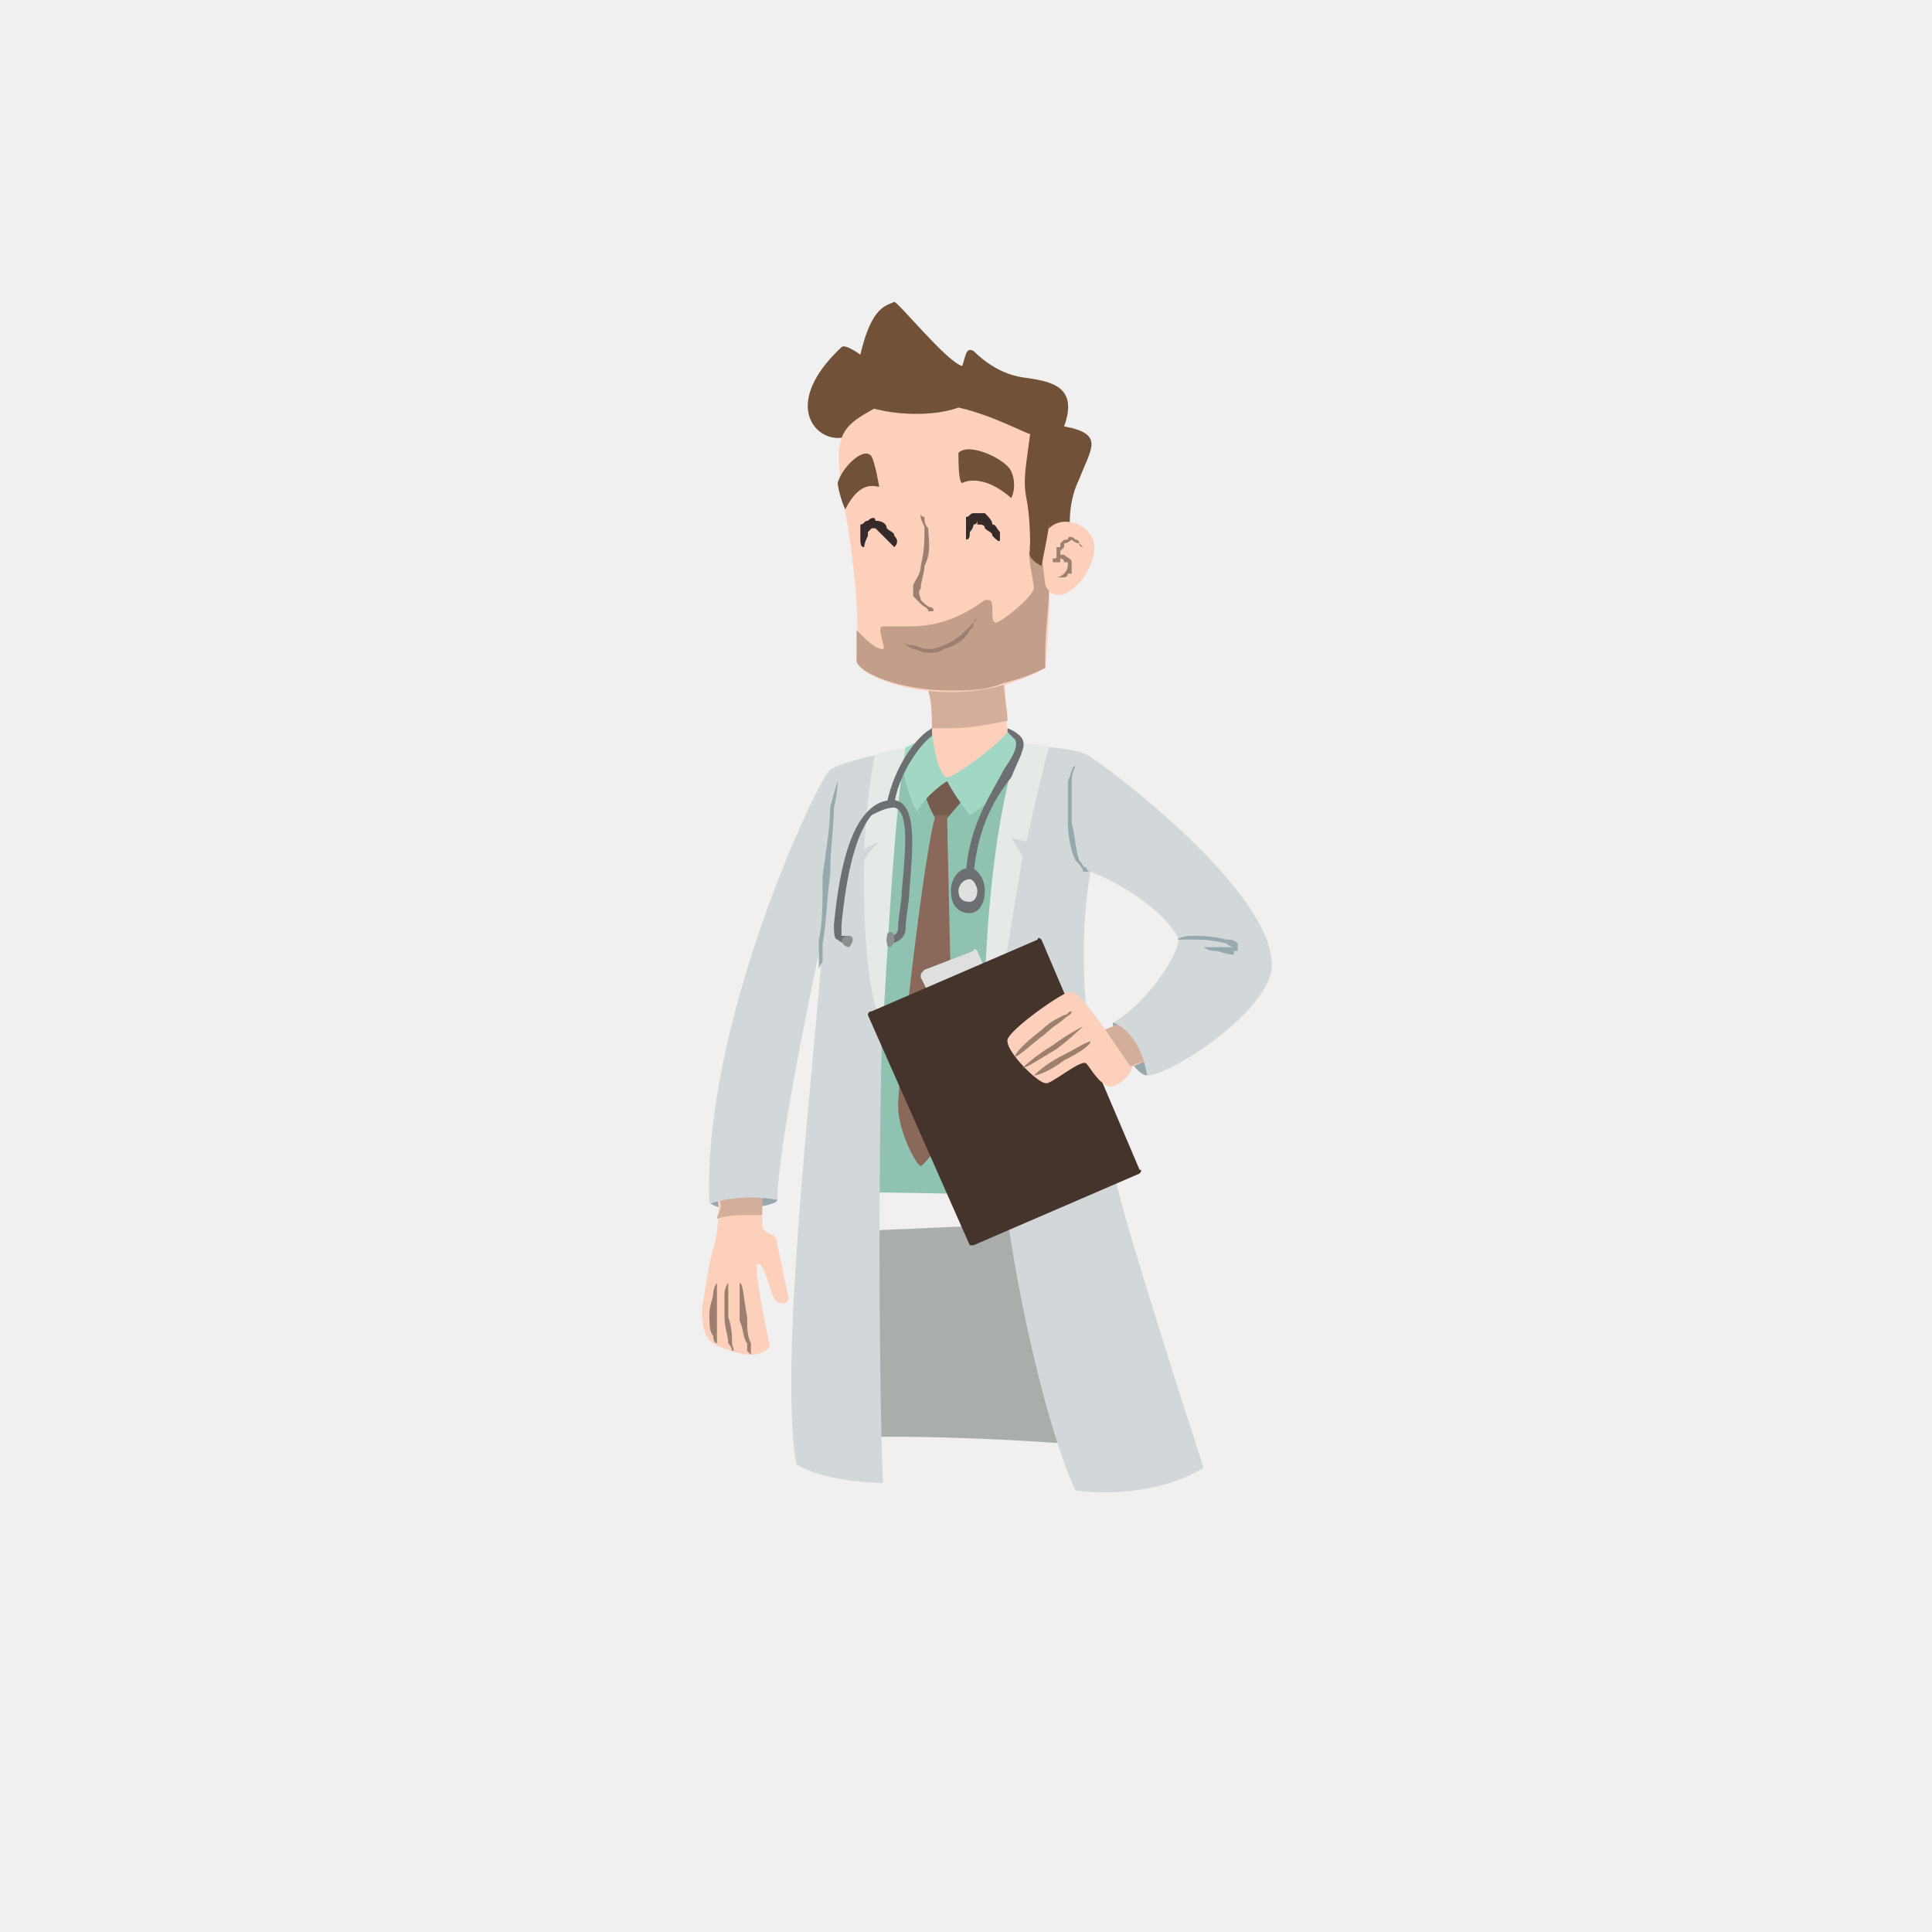
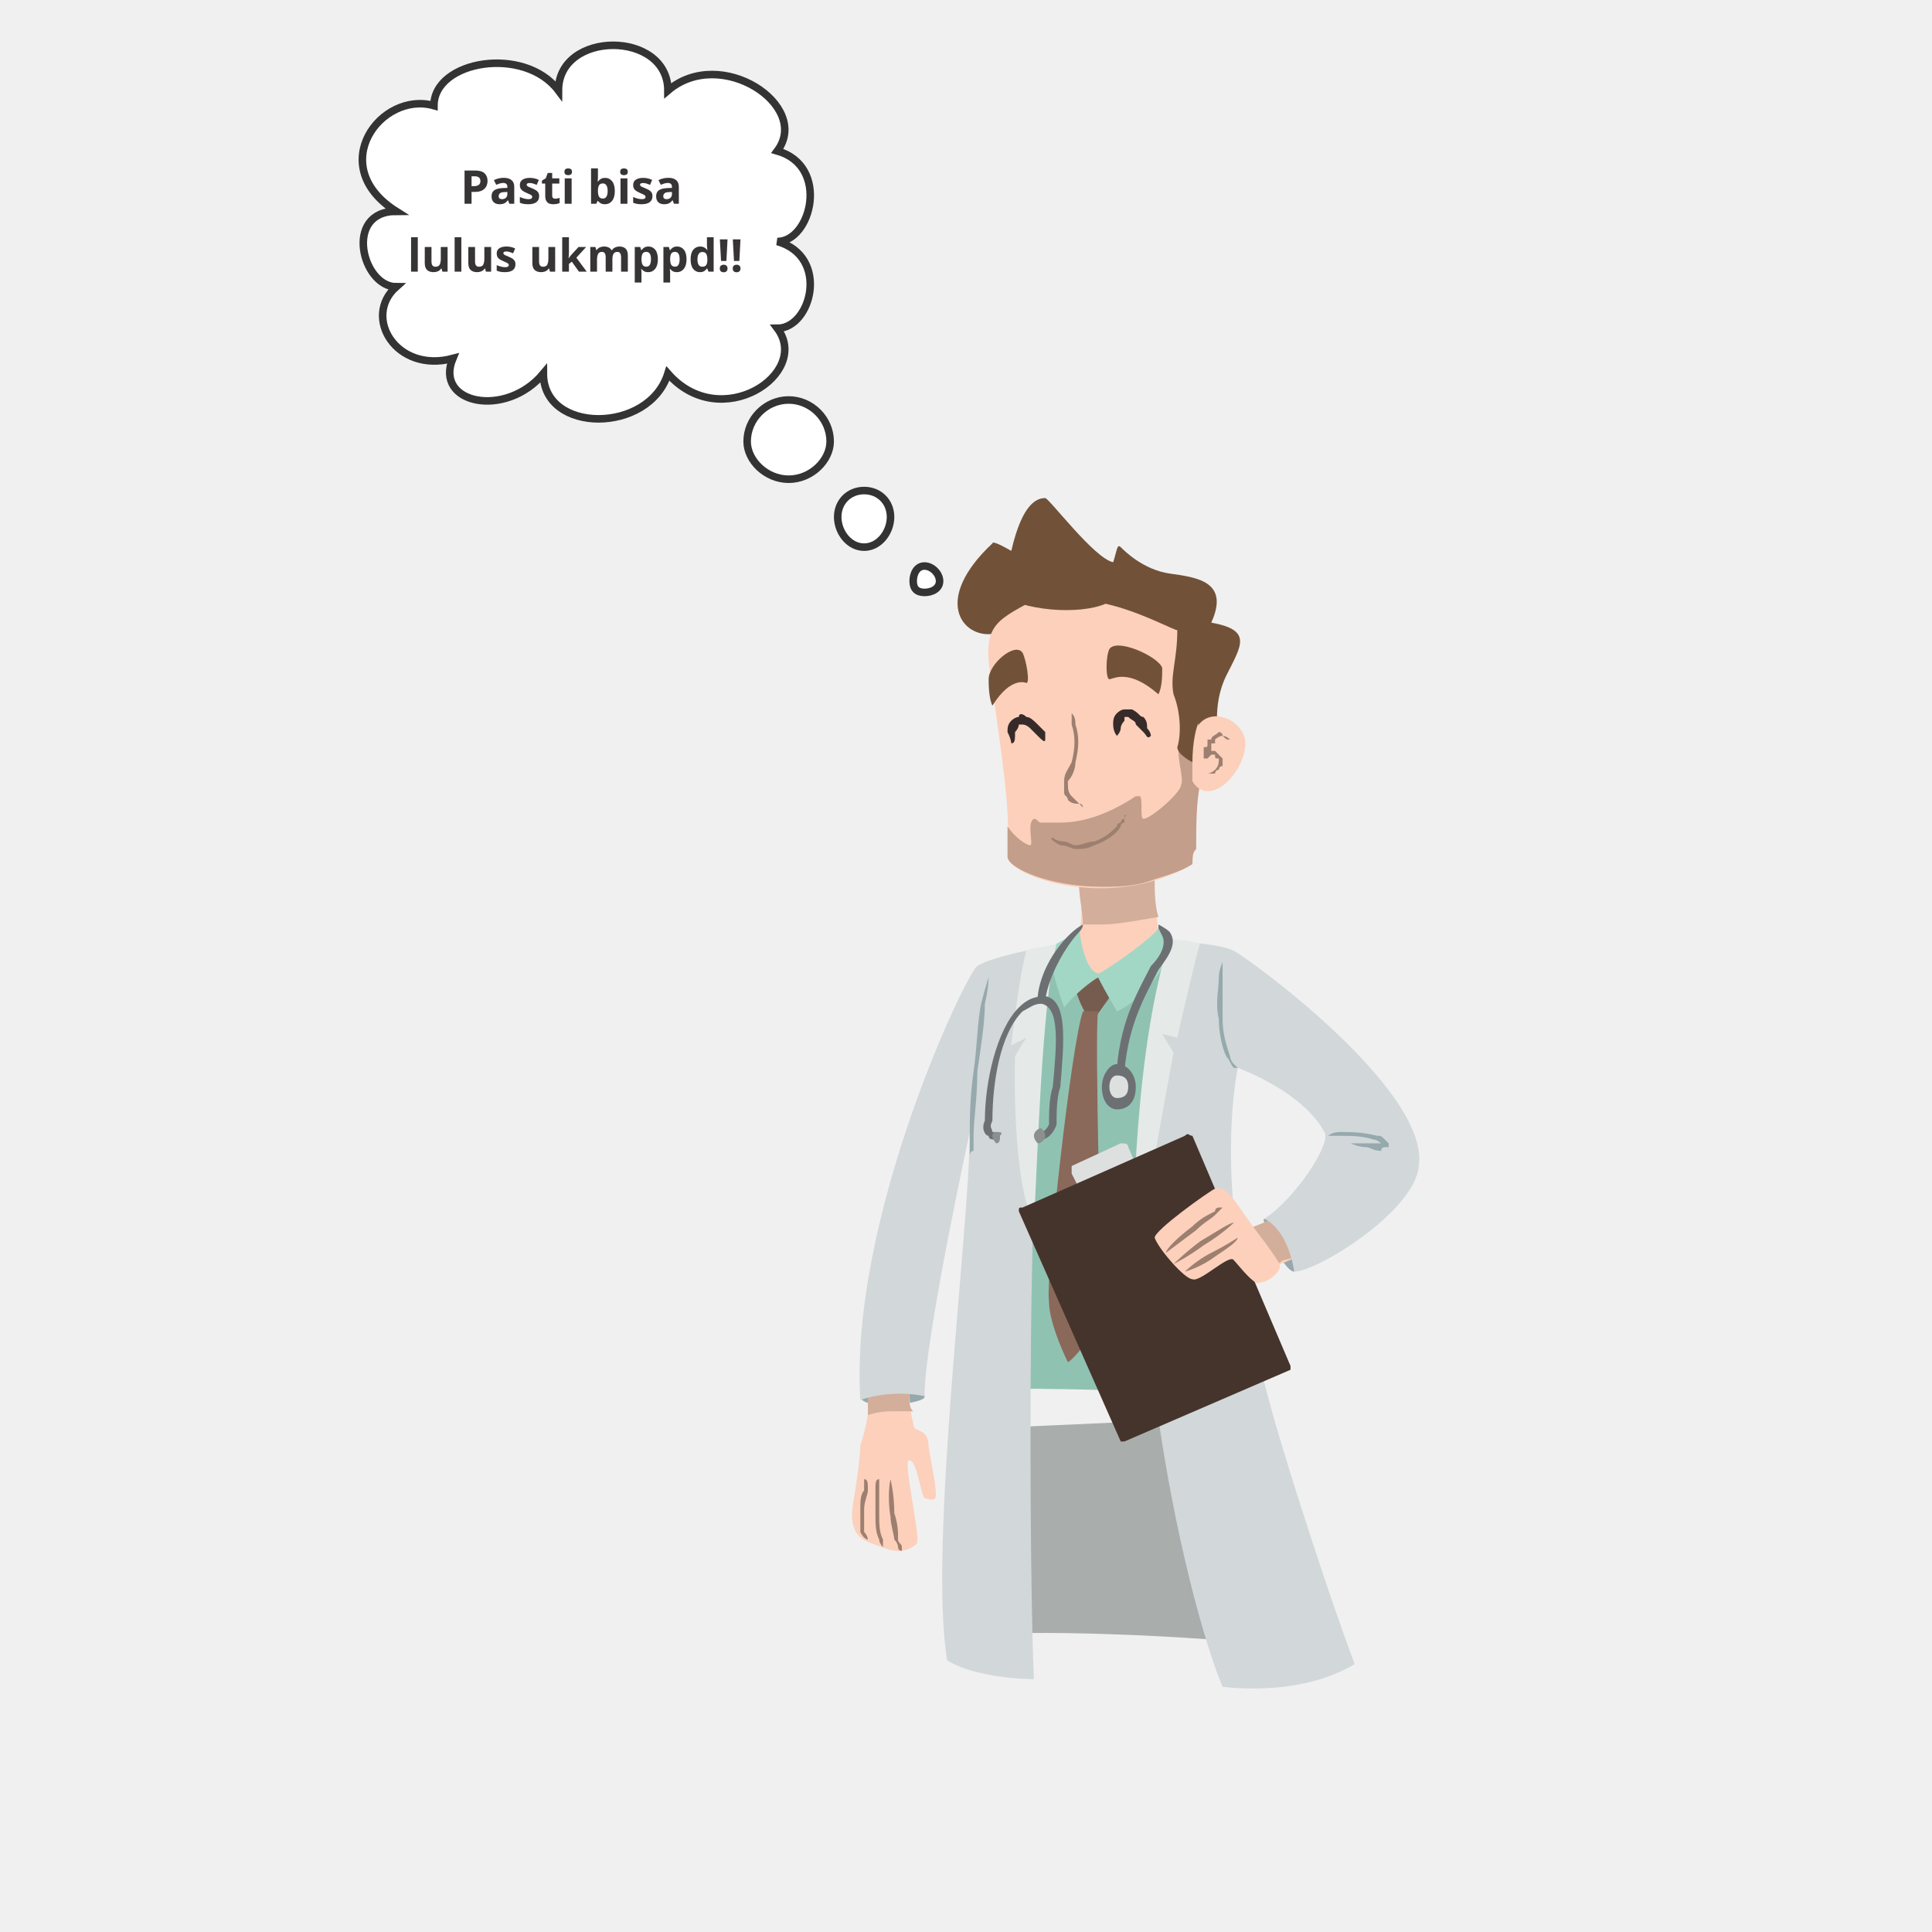
<svg xmlns="http://www.w3.org/2000/svg" xml:space="preserve" width="512px" height="512px" version="1.1" style="shape-rendering:geometricPrecision; text-rendering:geometricPrecision; image-rendering:optimizeQuality; fill-rule:evenodd; clip-rule:evenodd" viewBox="0 0 512 512">
  <defs>
+     <font id="FontID0" horiz-adv-x="743" font-variant="normal" style="fill-rule:nonzero" font-style="normal" font-weight="900">
+       <font-face font-family="Mont Heavy DEMO">
+ 	</font-face>
+       <missing-glyph>
+         <path d="M0 0z" />
+       </missing-glyph>
+       <glyph unicode="t" horiz-adv-x="450">
+         <path d="M351.505 162.991c-39.168,0 -62.509,23.34 -62.509,62.003l0 171.996 130.829 0 0 143.005 -135.814 0 0 157.845 -38.02 0 -241.833 -257.34 0 -43.51 98.851 0 0 -203.997c0,-119.986 72.662,-192.993 191.983,-192.993l127.843 0 0 162.991 -71.33 0z" />
+       </glyph>
+       <glyph unicode="k" horiz-adv-x="597">
+         <path d="M607.493 0l-185.316 282.664 168.332 257.341 -209.01 0 -128.505 -211.513 0 406.515 -186.001 0 0 -735.006 186.001 0 0 228.333 135.166 -228.333 219.332 0z" />
+       </glyph>
+       <glyph unicode="!" horiz-adv-x="315">
+         <path d="M71.174 233.175l173.671 0 0 486.996 -173.671 0 0 -486.996zm-4.181 -233.01l180.001 0 0 172.679 -180.001 0 0 -172.679z" />
+       </glyph>
+       <glyph unicode="b" horiz-adv-x="686">
+         <path d="M376.66 556.834c-49.989,0 -95.658,-13.324 -134.321,-37.17l0 215.346 -183.827 0 0 -735.01 137.652 0 17.505 40.156c43.832,-36.664 99.839,-57.822 162.991,-57.822 166.184,0 283.506,119.343 283.506,287.342 0,167.815 -117.321,287.158 -283.506,287.158l0 0zm-24.994 -409.832c-69.676,0 -120.836,52.653 -120.836,122.674 0,70.48 51.16,123.156 120.836,123.156 69.676,0 120.997,-52.676 120.997,-123.156 0,-70.021 -51.666,-122.674 -120.997,-122.674z" />
+       </glyph>
+       <glyph unicode="s" horiz-adv-x="533">
+         <path d="M266.827 -17.666c143.51,0 238.663,73.834 238.663,186.676 0,136.986 -113.324,154.652 -198.668,169.814 -51.321,9.166 -92.488,16.334 -92.488,47.002 0,25.178 20.009,39.835 49.828,39.835 33.678,0 56.834,-15.989 56.834,-50.494l174.179 0c-2.182,109.327 -91.178,182.495 -228.67,182.495 -138.502,0 -230.669,-69.837 -230.669,-177.992 0,-131.013 111.004,-156.329 194.67,-169.998 51.987,-8.5 92.832,-17.344 92.832,-48.495 0,-28.004 -25.844,-41.833 -52.998,-41.833 -35.332,0 -62.853,18.148 -62.853,57.661l-178.98 0c1.654,-117 91.156,-194.67 238.318,-194.67l0 0z" />
+       </glyph>
+       <glyph unicode="p" horiz-adv-x="684">
+         <path d="M374.011 557.674c-64.182,0 -121.347,-22.181 -165.686,-60.496l-23.315 42.827 -126.521 0 0 -735.006 183.852 0 0 212.671c38.15,-23.008 82.82,-35.835 131.67,-35.835 165.167,0 283.16,119.836 283.16,288.168 0,168.332 -117.993,287.672 -283.16,287.672l0 0zm-24.851 -411.334c-69.662,0 -120.993,52.654 -120.993,123.662 0,71.008 51.331,123.662 120.993,123.662 69.662,0 121.017,-52.654 121.017,-123.662 0,-71.008 -51.685,-123.662 -121.017,-123.662z" />
+       </glyph>
+       <glyph unicode="m" horiz-adv-x="939">
+         <path d="M694.494 555.831c-67.489,0 -127.489,-30.662 -166.324,-79.489 -33.496,49.985 -88.843,79.489 -154.513,79.489 -61.985,0 -118.489,-28.488 -157.489,-74.008l-26.339 58.182 -130.82 0 0 -540.004 186.001 0 0 296.176c0,66.993 27.496,102.993 77.646,102.993 38.835,0 59.339,-28.843 59.339,-83.505l0 -315.664 180.994 0 0 296.01c0,67.985 26.173,103.158 77.504,103.158 39.662,0 60.496,-27.166 60.496,-83.505l0 -315.664 186.001 0 0 338.507c0,127.158 -76.82,217.325 -192.498,217.325l0 0z" />
+       </glyph>
+       <glyph unicode="d" horiz-adv-x="687">
+         <path d="M444.996 735.006l0 -214.844c-38.67,24 -84.331,37.512 -134.151,37.512 -165.852,0 -283.679,-119.836 -283.679,-287.672 0,-167.836 117.828,-288.168 283.679,-288.168 62.812,0 118.985,21.331 162.828,58.323l17.504 -40.158 137.647 0 0 735.006 -183.828 0zm-109.324 -588.666c-69.662,0 -121.017,53.15 -121.017,123.662 0,70.489 51.355,123.662 121.017,123.662 69.662,0 120.993,-53.174 120.993,-123.662 0,-70.512 -51.331,-123.662 -120.993,-123.662z" />
+       </glyph>
+       <glyph unicode="u" horiz-adv-x="634">
+         <path d="M318.333 -17.008c159.497,0 265.656,98.339 265.656,249.167l0 307.845 -185.978 0 0 -299.672c0,-56.339 -30,-90.331 -79.678,-90.331 -49.678,0 -80.339,33.331 -80.339,90.331l0 299.672 -186.001 0 0 -307.845c0,-150.828 106.843,-249.167 266.341,-249.167l0 0z" />
+       </glyph>
+       <glyph unicode=" " horiz-adv-x="216" />
+       <glyph unicode="a" horiz-adv-x="692">
+         <path d="M494.67 540.501l-18.998 -41.672c-44.498,36.664 -101.332,58.006 -165.013,58.006 -165.15,0 -283.161,-118.998 -283.161,-286.331 0,-167.838 118.011,-288.169 283.161,-288.169 62.669,0 118.677,20.675 163.014,56.49l15.828 -38.158 143.671 0 0 539.835 -138.502 0zm-159.178 -393.499c-69.653,0 -120.997,52.492 -120.997,123.156 0,70.181 50.839,122.835 120.997,122.835 69.676,0 120.997,-52.653 120.997,-122.835 0,-70.503 -51.321,-123.156 -120.997,-123.156l0 0z" />
+       </glyph>
+       <glyph unicode="P" horiz-adv-x="645">
+         <path d="M365.84 700l-297.841 0 0 -700 192.993 0 0 194.004 104.847 0c148.817,0 259.155,106.662 259.155,253.503 0,146.657 -110.338,252.493 -259.155,252.493l0 0zm-23.179 -337.997l-81.668 0 0 169.998 81.668 0c50.839,0 84.333,-35.171 84.333,-84.999 0,-49.828 -33.494,-84.999 -84.333,-84.999l0 0z" />
+       </glyph>
+       <glyph unicode="l" horiz-adv-x="303">
+         <path d="M59.008 0l186.001 0 0 735.006 -186.001 0 0 -735.006z" />
+       </glyph>
+       <glyph unicode="i" horiz-adv-x="303">
+         <path d="M60.005 607.489l183 0 0 157.845 -183 0 0 -157.845zm-1.493 -607.489l185.987 0 0 539.995 -185.987 0 0 -539.995z" />
+       </glyph>
+     </font>
    <style type="text/css">
   
+     @font-face { font-family:"Mont Heavy DEMO";src:url("#FontID0") format(svg)}
+     .str0 {stroke:#333333;stroke-width:2}
+     .fil23 {fill:#373435}
    .fil3 {fill:#FCD0BB;fill-rule:nonzero}
    .fil12 {fill:#E5EAE9;fill-rule:nonzero}
    .fil15 {fill:#DDE0DF;fill-rule:nonzero}
    .fil6 {fill:#D3AE9A;fill-rule:nonzero}
    .fil7 {fill:#D2D7D9;fill-rule:nonzero}
    .fil14 {fill:#C39E8A;fill-rule:nonzero}
    .fil17 {fill:#9D7F70;fill-rule:nonzero}
    .fil10 {fill:#8A695A;fill-rule:nonzero}
    .fil0 {fill:#A9AEAD;fill-rule:nonzero}
    .fil9 {fill:#765C4F;fill-rule:nonzero}
    .fil8 {fill:#715238;fill-rule:nonzero}
    .fil11 {fill:#A3D7C5;fill-rule:nonzero}
    .fil5 {fill:#989794;fill-rule:nonzero}
    .fil19 {fill:#96A9AD;fill-rule:nonzero}
    .fil2 {fill:#96A8AD;fill-rule:nonzero}
    .fil21 {fill:#8C8F90;fill-rule:nonzero}
    .fil1 {fill:#90C2B2;fill-rule:nonzero}
    .fil16 {fill:#45342C;fill-rule:nonzero}
    .fil20 {fill:#6D7072;fill-rule:nonzero}
    .fil18 {fill:#372B29;fill-rule:nonzero}
    .fil4 {fill:#648C92;fill-rule:nonzero}
    .fil13 {fill:#46797F;fill-rule:nonzero}
+     .fil22 {fill:white;fill-rule:nonzero}
+     .fnt1 {font-weight:900;font-size:12px;font-family:'Mont Heavy DEMO'}
+     .fnt0 {font-weight:900;font-size:12.339px;font-family:'Mont Heavy DEMO'}
   
  </style>
  </defs>
  <g id="Layer_x0020_1">
-     <path class="fil0" d="M227 381c12,-1 69,1 80,5 -3,-21 -29,-62 -29,-62l-45 2 -6 55z" />
-     <path class="fil1" d="M236 201c-1,12 -12,96 -10,115 25,0 43,1 43,1l3 -116c0,0 -36,-3 -36,0z" />
-     <path class="fil2" d="M188 318c0,4 18,2 18,0 -1,-3 -16,-5 -18,0z" />
-     <path class="fil3" d="M190 317c1,4 0,11 -1,14 -1,3 -2,10 -3,16 0,7 2,9 5,10 3,1 9,4 13,0 0,-1 -5,-23 -3,-22 2,0 3,9 5,10 2,1 3,0 3,-1 -1,-4 -2,-10 -3,-14 0,-4 -3,-2 -4,-5 0,-3 0,-9 0,-9l-12 1z" />
-     <path class="fil4" d="M190 323c0,-1 1,-2 1,-3 0,0 0,0 0,0 0,1 -1,2 -1,3 0,0 0,0 0,0zm12 -1l0 0c0,-1 0,-2 0,-3l0 0c0,1 0,2 0,3z" />
-     <path class="fil5" d="M191 320c0,0 0,0 0,0 0,-1 0,-2 -1,-3l0 0c1,1 1,2 1,3zm11 -1c0,-2 0,-3 0,-3l0 0c0,0 0,1 0,3l0 0z" />
-     <path class="fil6" d="M190 323c0,-1 1,-2 1,-3 0,-1 0,-2 -1,-3l12 -1c0,0 0,1 0,3 0,1 0,2 0,3 -1,0 -3,0 -4,0 -2,0 -5,0 -8,1z" />
-     <path class="fil7" d="M211 388c8,5 23,5 23,5 -1,-17 -3,-165 6,-194 -5,0 -17,3 -20,5 -3,2 -34,67 -32,115 9,-3 18,-1 18,-1 0,-15 12,-70 12,-70 -1,25 -12,110 -7,140z" />
-     <path class="fil8" d="M223 116c-7,1 -16,-9 0,-24 1,-1 5,2 5,2 3,-13 7,-13 9,-14 1,0 14,16 18,17 1,-3 1,-5 3,-4 1,1 6,6 13,7 7,1 15,2 11,13 11,2 7,6 4,14 -4,8 -2,17 -2,17l-7 2c0,0 -49,-18 -54,-30z" />
-     <path class="fil3" d="M246 178c0,5 2,15 0,18 -3,3 -6,3 -6,3 9,12 14,15 29,-2 -1,0 -2,0 -2,0 0,1 0,1 0,-1 0,-2 -1,-20 -1,-20l-20 2z" />
-     <path class="fil4" d="M247 193c0,0 0,0 0,0 0,-3 0,-7 -1,-10l0 0c1,3 1,7 1,10zm20 -2c0,-3 -1,-7 -1,-10l0 0c0,3 1,7 1,10l0 0z" />
-     <path class="fil6" d="M252 193c-2,0 -3,0 -5,0 0,-3 0,-7 -1,-10 2,0 4,0 6,0 5,0 9,0 14,-2 0,3 1,7 1,10 -5,1 -10,2 -15,2z" />
-     <path class="fil9" d="M245 210c1,4 3,7 3,7l2 1 6 -7 -5 -4 -6 3z" />
-     <path class="fil10" d="M248 216c-3,8 -10,71 -10,77 0,7 5,16 6,16 2,-1 8,-10 8,-14 1,-4 -1,-73 -1,-79 0,0 -3,0 -3,0z" />
-     <path class="fil11" d="M247 194c-4,3 -9,5 -9,5 2,8 3,13 5,16 3,-5 8,-8 8,-8 2,4 6,9 6,9 4,-2 13,-11 14,-19 -1,-1 -4,-3 -4,-3 -2,3 -14,12 -16,12 -3,-1 -4,-12 -4,-12z" />
-     <path class="fil12" d="M240 198c-2,1 -7,1 -8,2 -2,7 -3,25 -3,25l4 -2c-3,3 -4,5 -4,5 0,0 -1,33 5,44 1,-17 3,-57 6,-74z" />
-     <path class="fil2" d="M295 271c-1,0 5,14 9,14 2,-6 -1,-15 -9,-14z" />
-     <polygon class="fil3" points="300,270 290,274 297,284 304,281 " />
-     <polygon class="fil6" points="297,284 290,274 300,270 304,281 301,282 " />
-     <path class="fil7" d="M270 197c5,1 14,1 18,3 4,2 51,37 49,57 -2,12 -27,28 -33,28 -2,-12 -9,-14 -9,-14 9,-5 19,-20 17,-23 -7,-11 -23,-17 -23,-17 -5,28 1,65 12,101 11,36 18,57 18,57 -15,9 -34,6 -34,6 -10,-21 -35,-119 -15,-198z" />
-     <path class="fil12" d="M278 198c-2,7 -6,25 -6,25l-4 -1 3 5c0,0 -9,53 -10,67 -1,-26 0,-69 9,-97 5,0 8,1 8,1z" />
-     <path class="fil3" d="M234 107c-11,6 -13,7 -11,23 3,16 5,32 4,45 0,5 27,15 50,2 2,-21 2,-49 -3,-61 -4,-13 -24,-17 -40,-9z" />
-     <path class="fil13" d="M266 181l0 0c4,-1 7,-2 11,-4 0,-1 0,-3 0,-4 0,1 0,3 0,4 -4,2 -7,3 -11,4z" />
-     <path class="fil13" d="M227 175c0,-2 0,-5 0,-8 0,0 0,0 0,0 0,3 0,6 0,8z" />
-     <path class="fil14" d="M252 183c-14,0 -25,-5 -25,-8l0 0c0,-2 0,-5 0,-8 3,3 5,5 7,5 0,0 0,0 0,0 1,0 -2,-6 0,-6 0,0 0,0 0,0 1,0 2,0 3,0 1,0 2,0 4,0 5,0 12,-1 20,-7 1,0 1,0 1,0 2,0 0,6 2,6 0,0 0,0 0,0 1,0 9,-6 10,-9 0,-2 -2,-9 -1,-12 1,-1 1,-1 1,-1 2,0 2,1 2,1 1,3 1,7 2,12 0,5 -1,11 -1,17 0,1 0,3 0,4 -4,2 -7,3 -11,4 -5,2 -9,2 -14,2z" />
-     <path class="fil15" d="M262 259c0,0 0,1 -1,1l-13 6c0,0 -1,0 -1,-1l-3 -6c0,-1 0,-1 1,-2l13 -5c0,-1 1,0 1,0l3 7z" />
-     <path class="fil16" d="M302 310c1,0 0,1 0,1l-44 19c0,0 -1,0 -1,0l-27 -61c0,-1 1,-1 1,-1l44 -19c0,-1 1,0 1,0l26 61z" />
-     <path class="fil3" d="M293 273c-5,-7 -8,-11 -10,-10 -3,1 -17,11 -16,13 0,3 8,11 10,11 1,1 10,-7 11,-5 1,1 3,5 6,6 3,0 6,-4 6,-5 -1,-1 -7,-10 -7,-10z" />
-     <path class="fil3" d="M276 145c1,-11 15,-7 14,1 -1,8 -10,16 -13,9 -1,-8 -1,-10 -1,-10z" />
-     <path class="fil17" d="M247 162c0,0 0,0 -1,0 0,-1 -1,-1 -2,-2 -1,-1 -1,-1 -2,-2 0,-1 0,-2 0,-3 1,-2 2,-3 2,-5 1,-4 1,-7 1,-10 0,-1 -1,-2 -1,-3 0,0 0,-1 0,-1 0,0 0,1 1,1 0,1 0,2 1,3 0,3 1,6 -1,10 0,2 -1,4 -1,6 -1,1 0,2 0,3 1,1 2,2 3,2 0,0 1,1 0,1z" />
-     <path class="fil18" d="M265 143c0,1 -1,0 -2,-1 0,-1 -1,-1 -2,-2 0,-1 -1,-1 -2,-1 0,-1 0,-1 0,-1 0,0 0,1 -1,1 0,0 0,1 -1,2 0,1 0,2 -1,2 0,0 0,-1 0,-3 0,0 0,-1 0,-3 1,0 1,-1 2,-1 1,0 2,0 3,0 1,1 2,2 2,3 1,0 1,1 2,2 0,1 0,2 0,2z" />
-     <path class="fil18" d="M237 145c0,0 -1,-1 -2,-2 0,0 -1,-1 -1,-1 -1,-1 -2,-2 -2,-2 -1,0 -1,0 -1,0 0,0 0,0 -1,1 0,0 0,1 0,1 -1,2 -1,3 -1,3 -1,0 -1,-1 -1,-3 0,-1 0,-2 0,-3 1,0 1,-1 2,-1 1,-1 2,-1 2,0 2,0 3,1 3,2 1,1 2,1 2,2 1,1 1,2 0,3z" />
-     <path class="fil8" d="M254 120c0,2 0,8 1,8 0,0 5,-3 13,4 1,-2 1,-5 0,-7 -1,-3 -11,-8 -14,-5z" />
-     <path class="fil8" d="M231 121c1,2 2,8 2,8 -1,0 -5,-2 -9,6 -1,-2 -2,-6 -2,-7 1,-4 7,-10 9,-7z" />
-     <path class="fil8" d="M224 105c7,5 22,6 30,3 9,2 18,7 19,7 -1,8 -2,12 -1,17 1,5 1,11 1,14 -1,2 3,4 3,4 1,-5 2,-10 2,-11 1,-2 0,-16 -2,-22 -2,-7 -18,-27 -52,-12z" />
-     <path class="fil17" d="M259 164c0,0 0,0 -1,1 0,0 0,1 0,1 0,0 -1,1 -1,1 -1,2 -3,4 -7,5 -1,1 -3,1 -4,1 -2,0 -3,-1 -4,-1 -2,-1 -3,-2 -3,-2 0,0 1,1 3,1 1,0 2,1 4,1 1,0 2,0 4,-1 3,-1 5,-3 6,-4 1,-1 1,-1 1,-1 1,-1 1,-1 1,-1 0,-1 1,-1 1,-1z" />
-     <path class="fil17" d="M280 153c0,0 1,0 2,-1 1,-1 1,-2 1,-3 0,0 -1,0 -1,0 0,-1 -1,-1 -1,-1 0,0 0,1 0,1l-1 0c0,0 0,0 -1,0 0,0 0,0 0,-1 1,0 1,0 1,-1l0 0 0 0c0,-1 0,-1 0,-2 0,0 0,0 1,0 0,-1 0,-1 0,-1l0 0c1,-1 1,-1 2,-1 0,-1 1,-1 2,0 1,0 1,1 1,1 1,1 1,1 1,1 0,0 -1,0 -1,-1 0,0 -1,0 -2,-1 0,0 -1,1 -2,1l0 1 0 0c0,0 -1,1 -1,1 0,0 0,1 0,1l0 0 0 0 0 0 0 0c0,0 0,0 0,0 1,0 1,0 1,0 1,1 2,1 2,2 0,1 0,1 0,2 0,0 0,0 0,1 -1,0 -1,0 -1,0 0,1 -1,1 -1,1 0,0 -1,0 -1,0 0,0 -1,0 -1,0z" />
-     <path class="fil17" d="M285 268c0,0 -1,0 -1,0 0,1 -1,1 -2,2 -1,1 -3,2 -5,4 -4,3 -7,6 -8,6 0,-1 3,-4 7,-7 2,-2 4,-3 6,-4 1,0 1,-1 2,-1 0,0 1,0 1,0z" />
-     <path class="fil17" d="M271 283c0,0 3,-3 8,-6 4,-3 8,-5 8,-5 0,0 -3,3 -7,6 -5,3 -8,5 -9,5z" />
-     <path class="fil17" d="M289 276c0,1 -3,3 -7,5 -4,3 -7,4 -8,4 0,0 3,-3 7,-5 4,-2 7,-4 8,-4z" />
-     <path class="fil17" d="M199 359c0,0 0,0 -1,-1 0,0 0,-1 0,-2 -1,-1 -1,-4 -2,-6 0,-6 0,-10 0,-10 1,0 1,4 2,9 0,3 0,5 1,7 0,1 0,2 0,2 0,1 0,1 0,1z" />
-     <path class="fil17" d="M194 358c0,0 0,-1 -1,-2 0,-2 -1,-4 -1,-7 0,-2 0,-4 0,-6 0,-2 1,-3 1,-3 0,1 0,2 0,3 0,2 0,4 0,6 1,3 1,5 1,7 0,1 1,2 0,2z" />
-     <path class="fil17" d="M190 356c0,0 -1,0 -1,-2 -1,-1 -1,-3 -1,-6 0,-2 1,-4 1,-5 0,-2 1,-3 1,-3 0,1 0,1 0,3 0,1 0,3 0,5 0,3 0,5 0,6 0,1 0,2 0,2z" />
-     <path class="fil19" d="M217 257c0,0 0,-1 0,-2 0,-1 0,-2 0,-2 0,-1 0,-2 0,-4 1,-4 1,-10 1,-17 1,-7 2,-13 2,-18 1,-4 2,-7 2,-7 0,0 0,3 -1,7 0,5 -1,11 -1,18 -1,7 -1,13 -2,18 0,1 0,2 0,3 0,1 0,1 0,2 -1,1 -1,2 -1,2z" />
-     <path class="fil19" d="M319 251c0,0 1,0 3,0 2,0 3,0 4,0 1,0 1,0 1,0l0 0 0 0 0 0c-1,0 -2,-1 -2,-1 -4,-1 -7,-1 -9,-1 -3,0 -4,0 -4,0 0,0 1,-1 4,-1 2,0 5,0 9,1 1,0 2,0 3,1l0 0 0 1c0,0 0,1 0,1 0,0 0,0 -1,0 0,1 0,1 0,1 -2,0 -4,-1 -5,-1 -2,0 -3,-1 -3,-1z" />
-     <path class="fil19" d="M289 231c0,0 -1,0 -2,0 0,-1 -1,-2 -2,-3 -1,-2 -2,-6 -2,-10 0,-4 0,-8 0,-11 1,-2 1,-4 2,-4 0,0 -1,2 -1,4 0,3 0,7 0,11 1,4 1,7 2,10 1,1 1,2 2,2 0,1 1,1 1,1z" />
-     <path class="fil20" d="M235 213c2,-10 8,-18 12,-20 0,1 0,2 0,2 -4,3 -9,11 -10,18 0,0 0,0 0,1 0,0 0,0 -1,0 0,0 -1,-1 -1,-1z" />
-     <path class="fil20" d="M224 250c0,0 0,0 0,0 1,0 1,0 1,-1 0,0 0,-1 -1,-1 0,0 0,0 -1,0 0,-1 0,-1 0,-3 1,-10 3,-23 8,-29 2,-1 4,-2 6,-2l0 0c4,1 3,11 2,22 0,3 -1,7 -1,10 0,2 -2,2 -2,2 -1,0 -1,1 -1,1 0,1 0,1 1,1 1,0 4,-1 4,-4 0,-3 1,-7 1,-10 1,-12 2,-23 -4,-24l0 0c-3,0 -5,1 -7,3 -6,6 -8,20 -9,30 0,2 0,4 1,4 1,1 2,1 2,1z" />
-     <path class="fil21" d="M226 249c0,1 -1,2 -1,2 -1,0 -2,-1 -2,-2 1,-1 1,-1 2,-1 0,0 1,0 1,1z" />
-     <path class="fil21" d="M237 249c0,1 -1,2 -1,2 -1,0 -1,-1 -1,-2 0,-1 0,-2 1,-2 1,0 1,1 1,2z" />
-     <path class="fil20" d="M269 196c0,0 -2,-2 -2,-2 0,0 0,0 0,-1 0,0 3,1 4,3 1,2 -1,5 -3,10 -4,5 -9,13 -10,26 0,0 0,1 -1,1l0 0c-1,0 -1,-1 -1,-2 1,-13 7,-21 10,-27 2,-3 4,-6 3,-8z" />
-     <path class="fil20" d="M252 236c0,4 2,6 5,6 2,0 4,-2 4,-6 0,-3 -2,-6 -4,-6 -3,0 -5,3 -5,6z" />
-     <path class="fil15" d="M254 236c0,2 1,3 3,3 1,0 2,-1 2,-3 0,-1 -1,-3 -2,-3 -2,0 -3,2 -3,3z" />
+     <path class="fil0" d="M267 433c12,-1 68,1 80,5 -4,-21 -30,-62 -30,-62l-44 2 -6 55z" />
+     <path class="fil1" d="M276 253c-1,12 -13,96 -10,115 25,0 42,1 42,1l4 -116c0,0 -36,-3 -36,0z" />
+     <path class="fil2" d="M228 370c0,4 18,2 17,0 0,-3 -15,-5 -17,0z" />
+     <path class="fil3" d="M230 369c1,4 -1,11 -2,14 0,3 -1,10 -2,16 -1,7 2,9 5,10 3,1 8,4 12,0 1,-2 -4,-23 -2,-22 2,0 3,9 4,10 3,1 3,0 3,-1 0,-4 -2,-11 -2,-14 -1,-4 -4,-2 -4,-5 -1,-3 -1,-9 -1,-9l-11 1z" />
+     <path class="fil4" d="M230 375c0,-1 0,-2 0,-3 0,0 0,0 0,0 0,1 0,2 0,3 0,0 0,0 0,0zm12 -1l0 0c-1,-1 -1,-2 -1,-3l0 0c0,1 0,2 1,3z" />
+     <path class="fil5" d="M230 372c0,0 0,0 0,0 0,-1 0,-3 0,-3l0 0c0,0 0,2 0,3zm11 -1c0,-2 0,-3 0,-3l0 0c0,0 0,1 0,3l0 0z" />
+     <path class="fil6" d="M230 375c0,-1 0,-2 0,-3 0,-1 0,-3 0,-3l11 -1c0,0 0,1 0,3 0,1 0,2 1,3 -2,0 -3,0 -4,0 -3,0 -5,0 -8,1z" />
+     <path class="fil7" d="M251 440c8,5 23,5 23,5 -1,-17 -3,-165 6,-194 -6,0 -18,3 -21,5 -3,2 -34,67 -31,115 9,-3 17,-1 17,-1 0,-15 12,-70 12,-70 0,25 -11,110 -6,140z" />
+     <path class="fil8" d="M263 168c-8,1 -16,-9 0,-24 0,-1 5,2 5,2 3,-13 7,-14 9,-14 1,0 13,16 18,17 1,-3 1,-5 2,-4 1,1 6,6 13,7 7,1 16,2 11,13 11,2 8,6 4,14 -4,8 -2,17 -2,17l-6 2c0,0 -49,-18 -54,-30z" />
+     <path class="fil3" d="M285 230c1,5 3,15 0,18 -2,3 -5,3 -5,3 8,12 14,15 29,-2 -1,0 -2,0 -2,0 -1,1 0,1 0,-1 0,-2 -2,-20 -2,-20l-20 2z" />
+     <path class="fil4" d="M287 245c0,0 0,0 0,0 0,-3 -1,-7 -1,-10l0 0c0,3 1,7 1,10zm20 -2c-1,-3 -1,-7 -1,-10l0 0c0,3 0,7 1,10l0 0z" />
+     <path class="fil6" d="M292 245c-2,0 -4,0 -5,0 0,-3 -1,-7 -1,-10 2,0 4,0 6,0 4,0 9,0 14,-2 0,3 0,7 1,10 -6,1 -11,2 -15,2z" />
+     <path class="fil9" d="M285 262c1,4 3,7 3,7l2 1 5 -7 -4 -4 -6 3z" />
+     <path class="fil10" d="M287 268c-3,8 -10,71 -9,77 0,6 5,16 5,16 2,-1 9,-10 9,-14 0,-4 -2,-73 -1,-79 0,0 -4,0 -4,0z" />
+     <path class="fil11" d="M286 246c-3,3 -8,5 -8,5 1,8 3,13 4,16 4,-5 9,-8 9,-8 2,4 5,9 5,9 5,-2 14,-11 15,-19 -2,-1 -4,-3 -4,-3 -2,3 -15,12 -16,12 -4,-1 -5,-12 -5,-12z" />
+     <path class="fil12" d="M280 250c-2,1 -7,1 -8,2 -2,7 -4,25 -4,25l4 -2c-2,3 -3,5 -3,5 0,0 -1,33 5,44 1,-17 2,-57 6,-74z" />
+     <path class="fil2" d="M335 323c-1,0 5,14 8,14 2,-6 0,-15 -8,-14z" />
+     <polygon class="fil3" points="340,322 330,326 337,336 344,333 " />
+     <polygon class="fil6" points="337,336 330,326 340,322 344,333 340,334 " />
+     <path class="fil7" d="M310 249c5,1 13,1 17,3 4,2 52,37 49,57 -1,12 -27,28 -33,28 -2,-12 -8,-14 -8,-14 8,-5 18,-20 16,-23 -6,-11 -23,-17 -23,-17 -5,28 1,65 12,101 11,36 19,57 19,57 -15,9 -35,6 -35,6 -9,-21 -34,-119 -14,-198z" />
+     <path class="fil12" d="M318 250c-2,7 -6,25 -6,25l-4 -1 3 5c0,0 -10,53 -11,67 0,-26 1,-69 10,-97 5,0 8,1 8,1z" />
+     <path class="fil3" d="M274 159c-11,6 -14,7 -11,23 2,16 5,32 4,45 0,5 27,15 49,2 2,-21 3,-49 -2,-61 -5,-13 -24,-17 -40,-9z" />
+     <path class="fil13" d="M306 233l0 0c3,-1 7,-2 10,-4 0,-2 0,-3 1,-4 -1,1 -1,2 -1,4 -3,2 -7,3 -10,4z" />
+     <path class="fil13" d="M267 227c0,-2 0,-5 0,-8 0,0 0,0 0,0 0,3 0,6 0,8z" />
+     <path class="fil14" d="M292 235c-14,0 -25,-5 -25,-8l0 0c0,-2 0,-5 0,-8 2,3 5,5 6,5 0,0 0,0 0,0 1,0 -1,-6 1,-7 0,0 0,0 0,0 1,0 1,1 2,1 2,0 3,0 5,0 4,0 11,-1 20,-7 0,0 0,0 1,0 1,0 0,6 1,6 0,0 0,0 0,0 2,0 10,-7 10,-9 1,-2 -2,-9 0,-12 0,-1 1,-1 1,-1 1,0 2,1 2,1 0,3 1,7 2,12 -1,5 -1,11 -1,17 -1,1 -1,2 -1,4 -3,2 -7,3 -10,4 -5,2 -10,2 -14,2z" />
+     <path class="fil15" d="M302 311c0,0 0,1 -1,1l-13 6c-1,0 -1,0 -1,-1l-3 -6c0,-1 0,-2 0,-2l13 -6c1,0 2,0 2,1l3 7z" />
+     <path class="fil16" d="M342 362c0,0 0,1 0,1l-44 19c-1,0 -1,0 -1,0l-27 -61c0,-1 0,-1 1,-1l43 -19c1,-1 1,0 2,0l26 61z" />
+     <path class="fil3" d="M332 325c-5,-7 -7,-11 -10,-10 -2,1 -16,11 -16,13 1,3 8,11 10,11 2,1 10,-7 11,-5 1,1 4,5 6,6 4,0 7,-4 6,-5 0,-1 -7,-10 -7,-10z" />
+     <path class="fil3" d="M316 197c1,-12 15,-7 14,1 -1,8 -10,16 -14,9 0,-8 0,-10 0,-10z" />
+     <path class="fil17" d="M287 214c0,0 0,0 -1,-1 -1,0 -2,0 -3,-1 0,-1 -1,-1 -1,-2 0,-1 0,-2 0,-3 0,-2 1,-3 2,-5 1,-4 1,-7 0,-10 0,-1 0,-2 0,-3 0,0 0,-1 0,-1 0,0 0,0 0,1 1,1 1,2 1,3 1,3 1,6 0,10 0,2 -1,4 -2,5 0,2 0,3 1,4 1,1 2,2 2,2 1,0 1,1 1,1z" />
+     <path class="fil18" d="M305 195c-1,1 -1,0 -2,-1 -1,-1 -1,-1 -2,-2 0,-1 -1,-1 -2,-2 0,0 0,0 -1,0 0,0 0,0 0,1 0,0 -1,1 -1,2 0,1 -1,2 -1,2 0,0 -1,-1 -1,-3 0,-1 0,-2 1,-3 0,0 1,-1 2,-1 1,0 2,0 2,0 2,1 2,2 3,2 1,1 1,2 1,3 1,1 1,2 1,2z" />
+     <path class="fil18" d="M277 196c0,1 -1,0 -2,-1 0,0 -1,-1 -2,-2 0,0 -1,-1 -2,-1 0,0 0,0 0,0 -1,0 -1,0 -1,0 0,1 -1,2 -1,2 0,2 0,3 -1,3 0,0 0,-1 -1,-3 0,-1 0,-2 1,-3 0,0 1,-1 2,-1 0,-1 1,-1 2,0 1,0 2,1 3,2 1,1 1,1 2,2 0,1 0,2 0,2z" />
+     <path class="fil8" d="M294 172c-1,2 -1,8 0,8 1,0 5,-3 13,4 1,-2 1,-5 1,-7 -1,-3 -12,-8 -14,-5z" />
+     <path class="fil8" d="M271 173c1,2 2,8 1,8 0,0 -4,-2 -9,6 -1,-2 -1,-6 -1,-7 0,-4 7,-10 9,-7z" />
+     <path class="fil8" d="M264 157c7,5 22,6 29,3 9,2 18,7 19,7 0,8 -2,12 -1,17 2,5 2,11 1,14 0,2 4,4 4,4 0,-5 1,-10 2,-11 1,-2 0,-16 -2,-23 -2,-6 -18,-26 -52,-11z" />
+     <path class="fil17" d="M298 216c1,0 0,0 0,1 0,0 0,1 0,1 -1,0 -1,1 -1,1 -1,2 -4,4 -7,5 -2,1 -3,1 -5,1 -1,0 -2,-1 -4,-1 -2,-1 -3,-2 -2,-2 0,0 1,1 3,1 1,0 2,1 3,1 2,0 3,-1 5,-1 3,-1 5,-3 6,-4 0,-1 1,-1 1,-1 0,-1 1,-1 1,-1 0,-1 0,-1 0,-1z" />
+     <path class="fil17" d="M320 205c0,0 1,0 2,-1 1,-1 1,-2 1,-3 -1,0 -1,0 -1,-1 -1,0 -1,0 -1,0 0,0 0,0 0,0l-1 1c0,0 -1,0 -1,0 0,0 0,-1 0,-1 0,0 0,-1 0,-1l0 0 0 -1c1,0 1,0 1,-1 0,0 0,0 0,-1 0,0 0,0 0,0l1 0c0,-1 1,-1 2,-2 0,0 1,0 1,1 1,0 2,1 2,1 0,1 0,1 0,1 0,0 0,0 0,-1 -1,0 -1,0 -2,-1 -1,0 -2,1 -2,1l0 1 -1 0c0,0 0,1 0,1 0,0 0,0 0,1l0 0 0 0 0 0 0 0c0,0 0,0 0,0 0,0 1,0 1,0 1,1 1,1 2,2 0,0 0,1 0,2 0,0 -1,0 -1,1 0,0 0,0 0,0 -1,0 -1,1 -1,1 -1,0 -1,0 -1,0 -1,0 -1,0 -1,0z" />
+     <path class="fil17" d="M324 320c0,0 0,0 0,0 -1,1 -1,1 -2,2 -1,1 -3,2 -5,4 -4,3 -8,6 -8,6 0,-1 3,-4 7,-7 2,-2 4,-3 6,-4 0,-1 1,-1 1,-1 1,0 1,0 1,0z" />
+     <path class="fil17" d="M311 335c0,0 3,-3 7,-6 5,-3 8,-5 9,-5 0,0 -3,3 -8,6 -4,3 -8,5 -8,5z" />
+     <path class="fil17" d="M328 328c0,1 -3,3 -6,5 -4,3 -8,4 -8,4 0,0 3,-3 7,-5 4,-2 7,-4 7,-4z" />
+     <path class="fil17" d="M239 411c0,0 -1,0 -1,-1 0,0 0,-1 -1,-2 0,-1 -1,-4 -1,-6 -1,-6 0,-10 0,-10 0,0 1,4 1,9 1,3 1,5 1,7 0,1 1,1 1,2 0,0 0,1 0,1z" />
+     <path class="fil17" d="M234 410c0,0 -1,-1 -1,-2 -1,-2 -1,-4 -1,-7 0,-2 0,-4 0,-6 0,-2 0,-3 1,-3 0,0 0,1 0,3 0,2 0,4 0,6 0,3 0,5 1,7 0,1 0,2 0,2z" />
+     <path class="fil17" d="M230 408c0,0 -1,0 -2,-2 0,-1 0,-3 0,-6 0,-2 0,-4 1,-5 0,-2 0,-3 0,-3 1,0 1,1 1,3 0,1 -1,3 -1,5 0,3 0,4 0,6 1,1 1,2 1,2z" />
+     <path class="fil19" d="M257 309c0,0 0,-1 0,-2 0,-1 0,-2 0,-3 0,0 0,-1 0,-3 0,-4 0,-10 1,-17 1,-7 1,-13 2,-18 1,-4 2,-7 2,-7 0,0 0,3 -1,7 0,5 -1,11 -2,18 0,7 -1,13 -1,17 0,2 0,3 0,4 -1,0 -1,1 -1,2 0,1 0,2 0,2z" />
+     <path class="fil19" d="M358 303c0,0 2,0 4,0 1,0 3,0 4,0 0,0 0,0 1,0l0 0 0 0 -1 0c0,0 -1,-1 -2,-1 -3,-1 -6,-1 -9,-1 -2,0 -3,0 -3,0 0,0 1,-1 3,-1 3,0 6,0 10,1 1,0 1,0 2,1l0 0 1 1c0,0 0,0 0,1 0,0 -1,0 -1,0 0,0 -1,0 -1,1 -2,0 -3,-1 -4,-1 -2,0 -4,-1 -4,-1z" />
+     <path class="fil19" d="M328 283c0,0 0,0 -1,0 -1,-1 -1,-2 -2,-3 -1,-2 -2,-6 -2,-10 -1,-4 0,-8 0,-11 0,-2 1,-4 1,-4 0,0 0,2 0,4 0,3 0,7 0,11 0,4 1,7 2,10 0,1 1,2 1,2 1,1 1,1 1,1z" />
+     <path class="fil20" d="M275 264c1,-9 8,-17 12,-19 0,1 -1,2 -1,2 -3,3 -8,11 -9,18 0,0 0,0 -1,1 0,0 0,0 0,0 -1,-1 -1,-1 -1,-2z" />
+     <path class="fil20" d="M264 302c0,0 0,0 0,0 1,0 1,0 1,-1 0,-1 0,-1 -1,-1 0,0 -1,0 -1,0 0,-1 -1,-1 0,-3 0,-10 2,-23 8,-29 2,-1 3,-2 5,-2l0 0c5,1 4,11 3,22 -1,3 -1,7 -1,10 -1,2 -2,2 -2,2 -1,0 -1,1 -1,1 0,1 0,1 1,1 1,0 3,-1 4,-4 0,-3 0,-7 1,-10 1,-12 2,-23 -4,-24l0 0c-3,0 -5,1 -7,3 -6,6 -9,20 -9,30 -1,2 0,4 1,4 0,1 1,1 2,1z" />
+     <path class="fil21" d="M265 301c0,1 0,2 -1,2 0,0 -1,-1 -1,-2 0,-1 1,-1 1,-1 1,0 2,0 1,1z" />
+     <path class="fil21" d="M277 301c0,1 -1,2 -2,2 0,0 -1,-1 -1,-2 0,-1 1,-2 2,-2 0,0 1,1 1,2z" />
+     <path class="fil20" d="M308 248c0,0 -1,-2 -1,-2 0,0 0,-1 0,-1 0,0 2,1 3,2 2,3 0,6 -3,10 -3,6 -8,14 -9,27 0,0 -1,0 -1,0l0 0c-1,0 -1,0 -1,-1 1,-13 6,-21 9,-27 3,-3 4,-6 3,-8z" />
+     <path class="fil20" d="M292 288c0,4 2,6 4,6 3,0 5,-2 5,-6 0,-3 -2,-6 -5,-6 -2,0 -4,3 -4,6z" />
+     <path class="fil15" d="M294 288c0,2 1,3 2,3 2,0 3,-1 3,-3 0,-2 -1,-3 -3,-3 -1,0 -2,1 -2,3z" />
+     <path class="fil22 str0" d="M105 56c-19,-12 -4,-32 10,-28 0,-12 24,-16 33,-4 0,-16 29,-16 29,0 14,-12 38,4 29,16 14,4 9,24 0,24 14,4 9,23 0,23 9,12 -15,28 -29,12 -5,16 -33,16 -33,0 -10,12 -29,8 -24,-4 -15,4 -24,-11 -15,-19 -9,0 -14,-20 0,-20zm115 61c0,-6 -5,-11 -11,-11 -6,0 -11,5 -11,11 0,5 5,10 11,10 6,0 11,-5 11,-10zm16 20c0,-4 -3,-7 -7,-7 -4,0 -7,3 -7,7 0,4 3,8 7,8 4,0 7,-4 7,-8zm13 17c0,-2 -2,-4 -4,-4 -2,0 -3,2 -3,4 0,2 1,3 3,3 2,0 4,-1 4,-3z" />
+     <text x="122" y="54" class="fil23 fnt0">Pasti bisa</text>
+     <text x="108" y="72" class="fil23 fnt1">lulus ukmppd!!</text>
  </g>
</svg>
